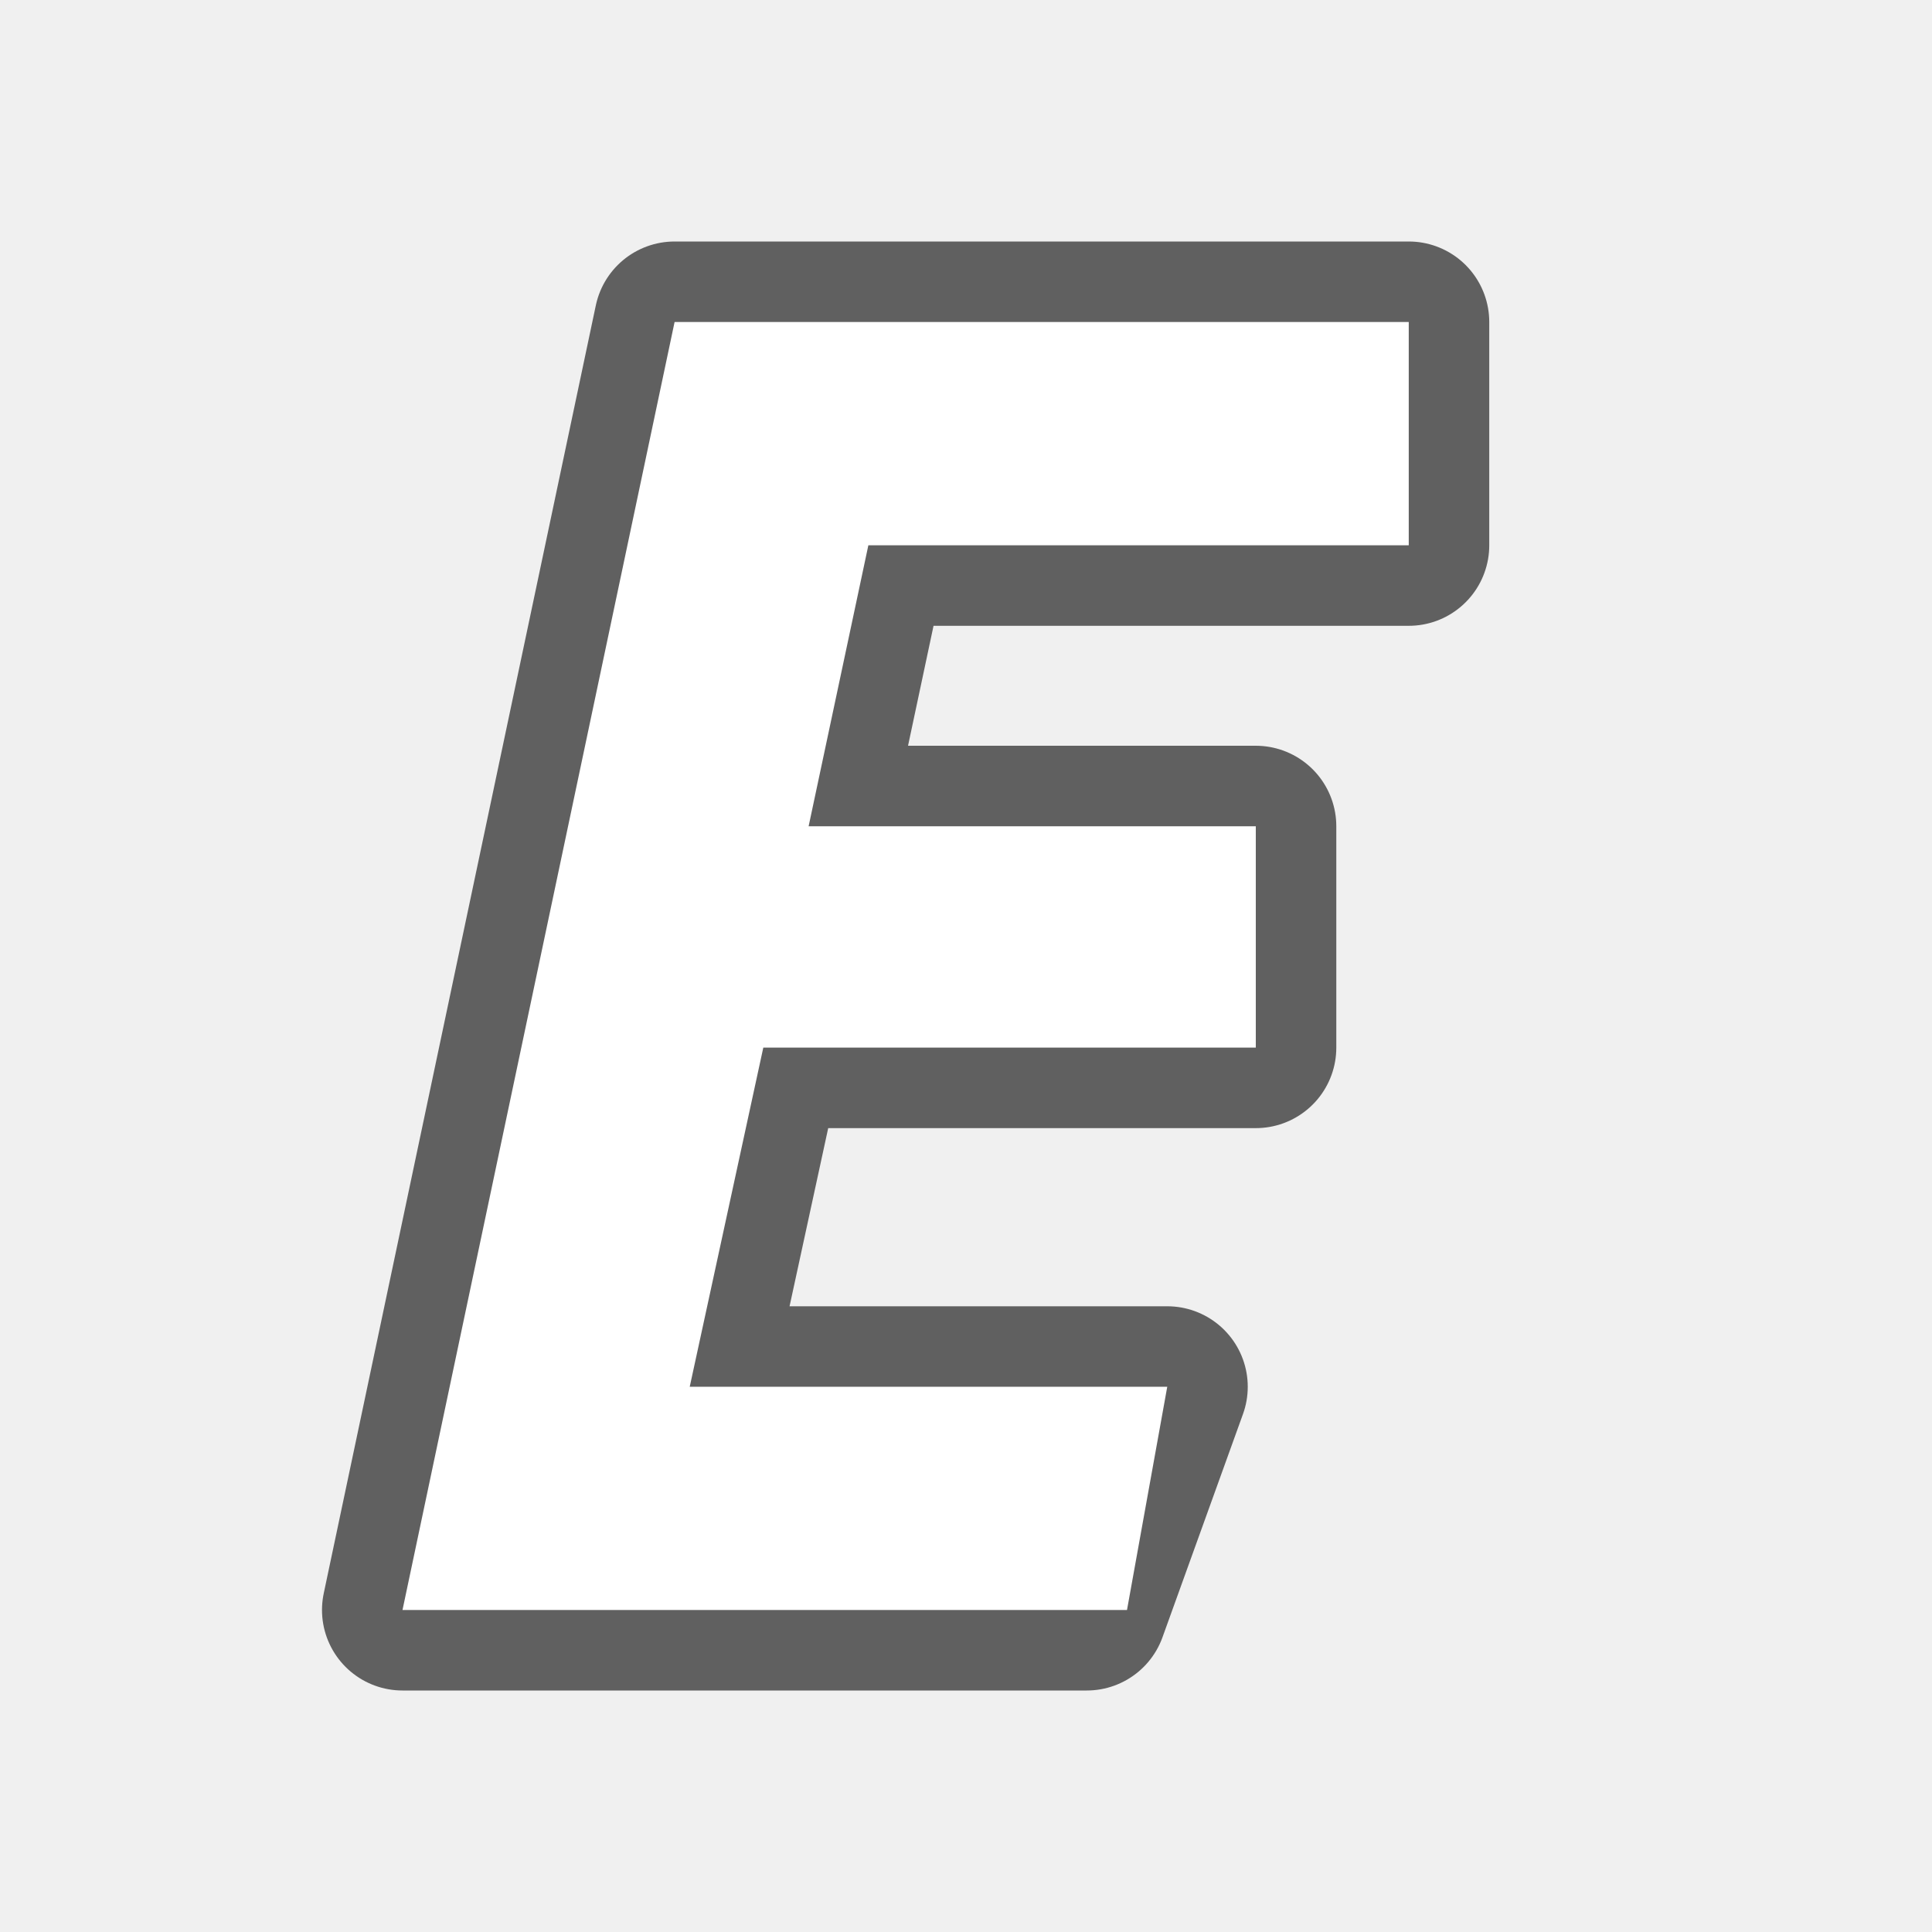
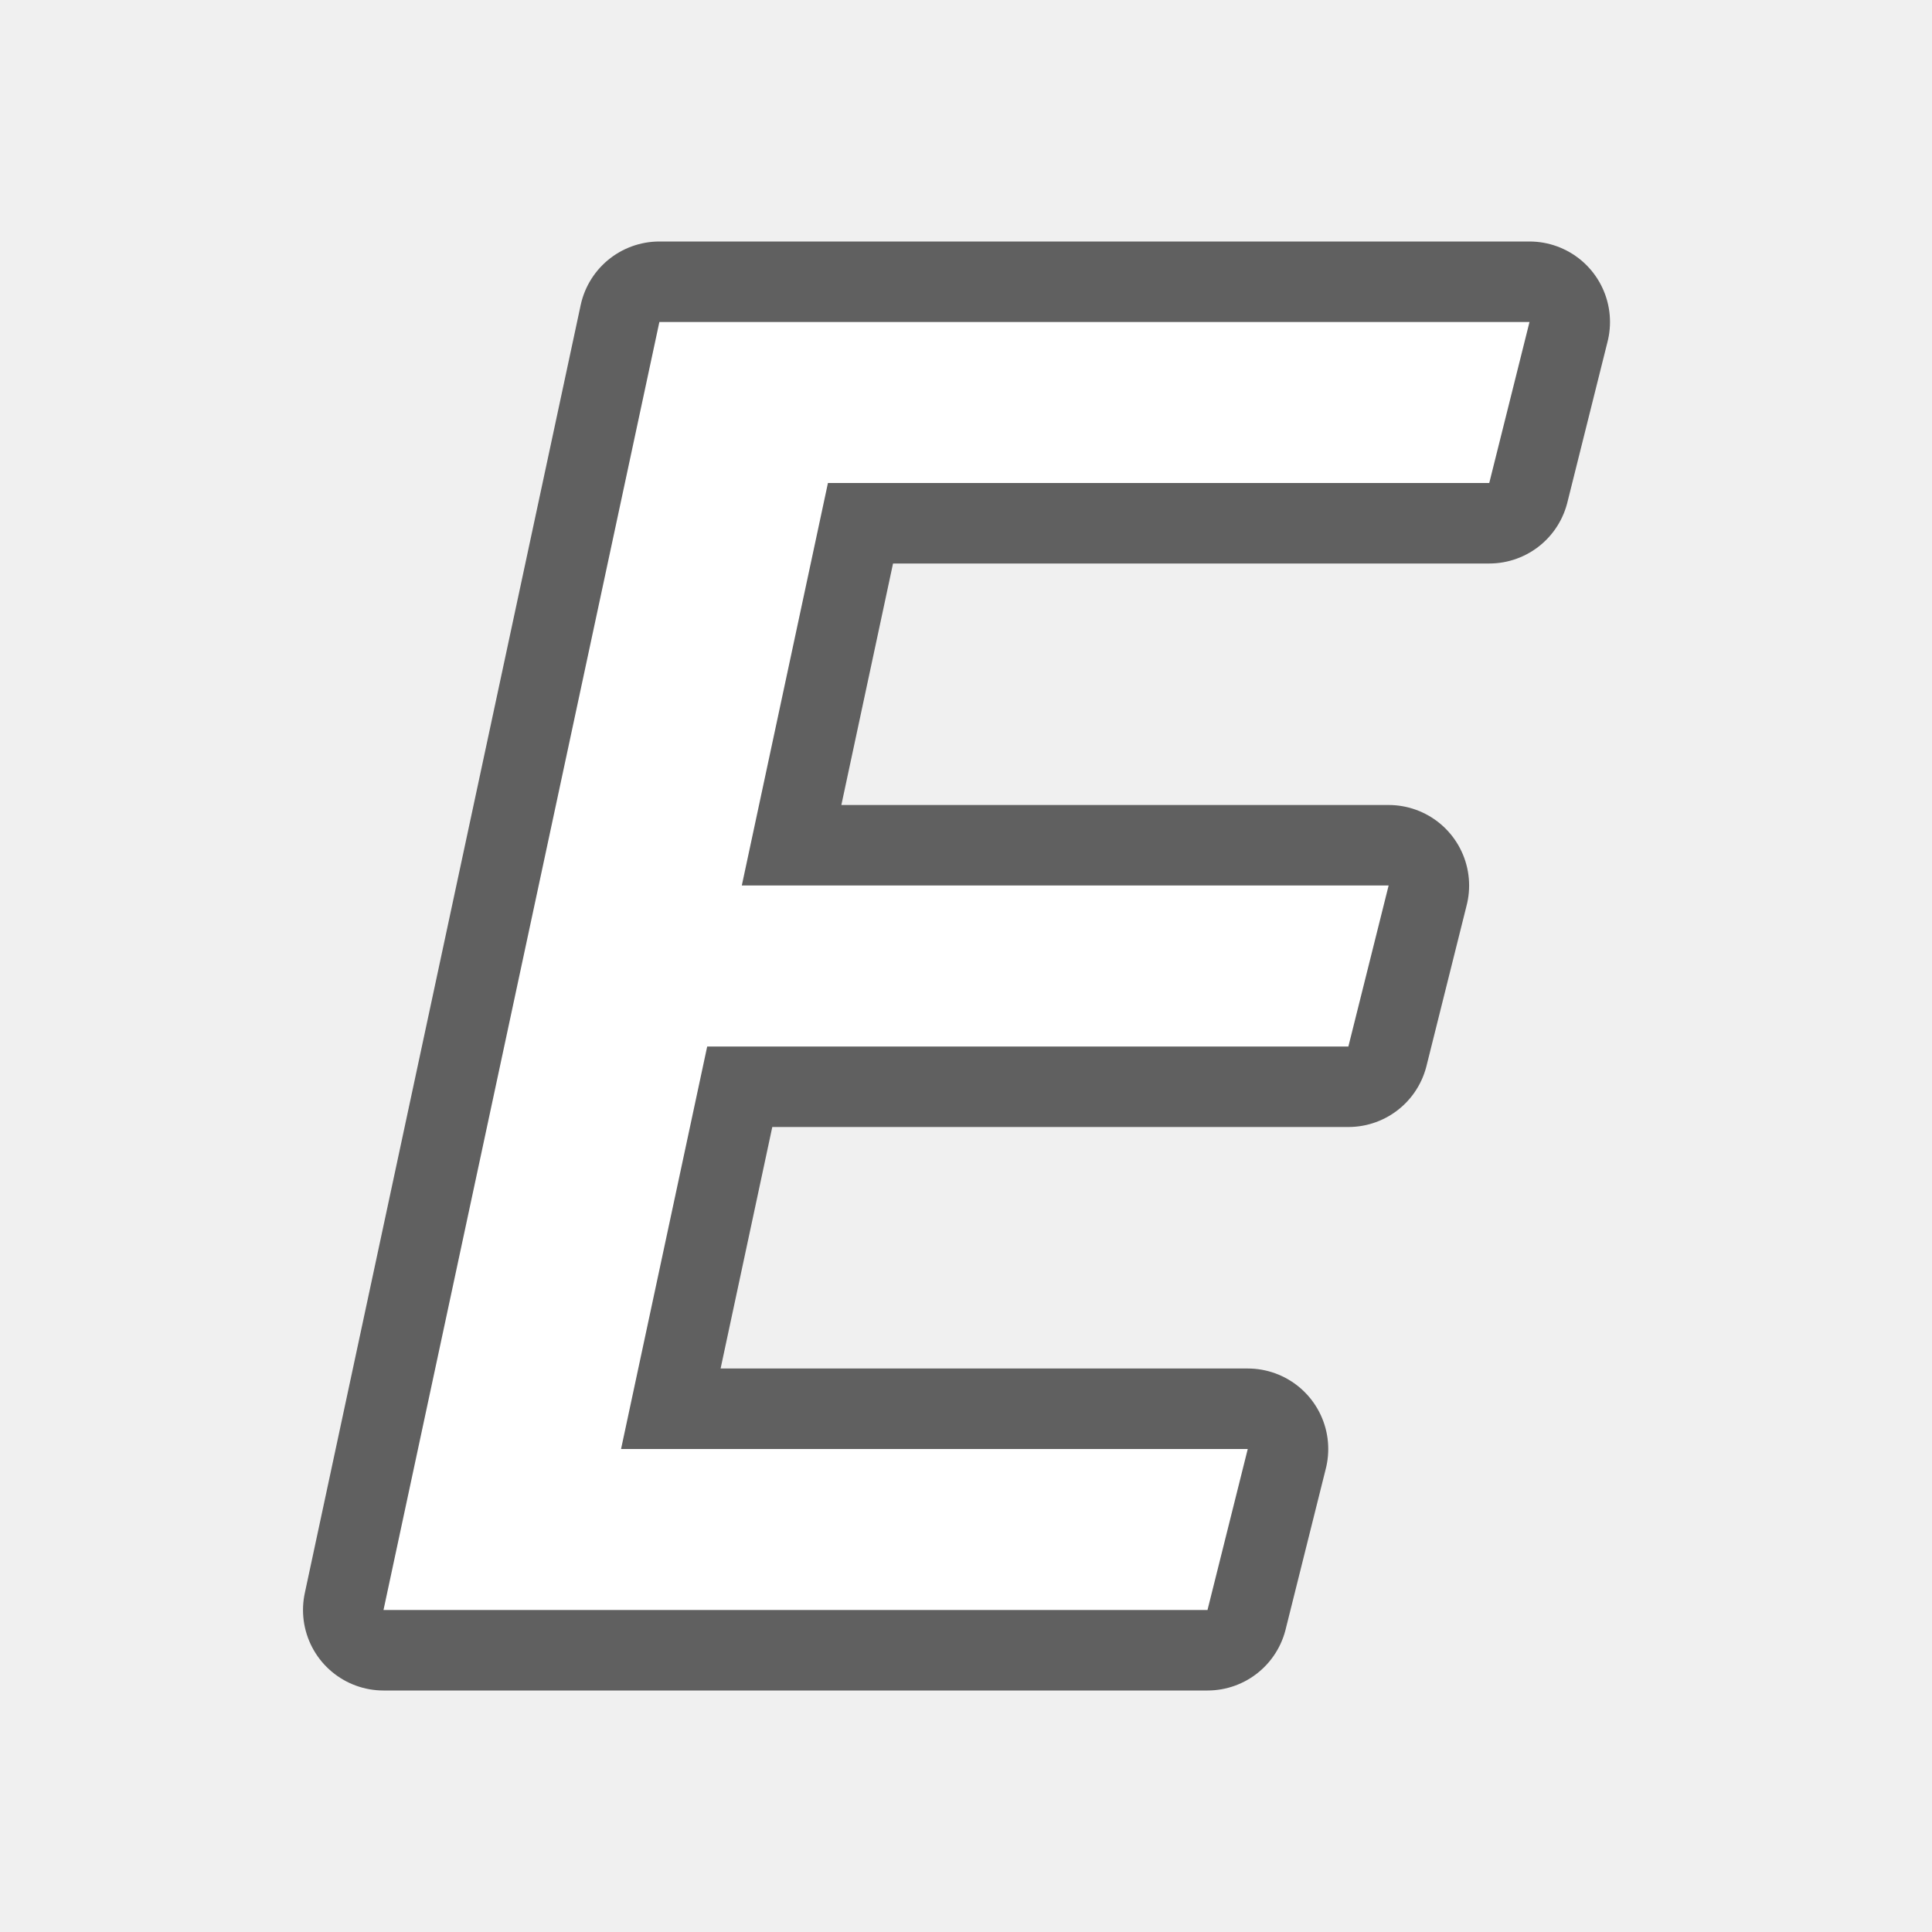
<svg xmlns="http://www.w3.org/2000/svg" viewBox="0 0 24 24">
-   <path d="M8.38 4L5 20h8.5l1-2.773H8.568l.914-4.213H15.6v-2.75h-5.555l.742-3.49H17.5V4H9.38z" opacity=".6" stroke="#000" stroke-width="2" stroke-linejoin="round" />
-   <path d="M8.38 4L5 20h9l.5-2.773H8.568l.914-4.213H15.6v-2.75h-5.555l.742-3.49H17.5V4H9.38z" fill="#fff" />
+   <path d="M8.191 4L4.764 20H15l.5-2H7.715l1.07-5h7.965l.5-2H9.215l1.07-5H18.5l.5-2h-1.5z" style="line-height:normal;font-variant-ligatures:normal;font-variant-position:normal;font-variant-caps:normal;font-variant-numeric:normal;font-variant-alternates:normal;font-feature-settings:normal;text-indent:0;text-align:start;text-decoration-line:none;text-decoration-style:solid;text-decoration-color:#000;text-transform:none;text-orientation:mixed;white-space:normal;shape-padding:0;isolation:auto;mix-blend-mode:normal;solid-color:#000;solid-opacity:1" color="#000" font-weight="400" font-family="sans-serif" overflow="visible" opacity=".6" stroke="#000" stroke-width="2" stroke-linecap="square" stroke-linejoin="round" />
+   <path style="line-height:normal;font-variant-ligatures:normal;font-variant-position:normal;font-variant-caps:normal;font-variant-numeric:normal;font-variant-alternates:normal;font-feature-settings:normal;text-indent:0;text-align:start;text-decoration-line:none;text-decoration-style:solid;text-decoration-color:#000;text-transform:none;text-orientation:mixed;white-space:normal;shape-padding:0;isolation:auto;mix-blend-mode:normal;solid-color:#000;solid-opacity:1" d="M8.191 4L4.764 20H15l.5-2H7.715l1.07-5h7.965l.5-2H9.215l1.07-5H18.5l.5-2h-1.5z" color="#000" font-weight="400" font-family="sans-serif" overflow="visible" fill="#fff" />
</svg>
